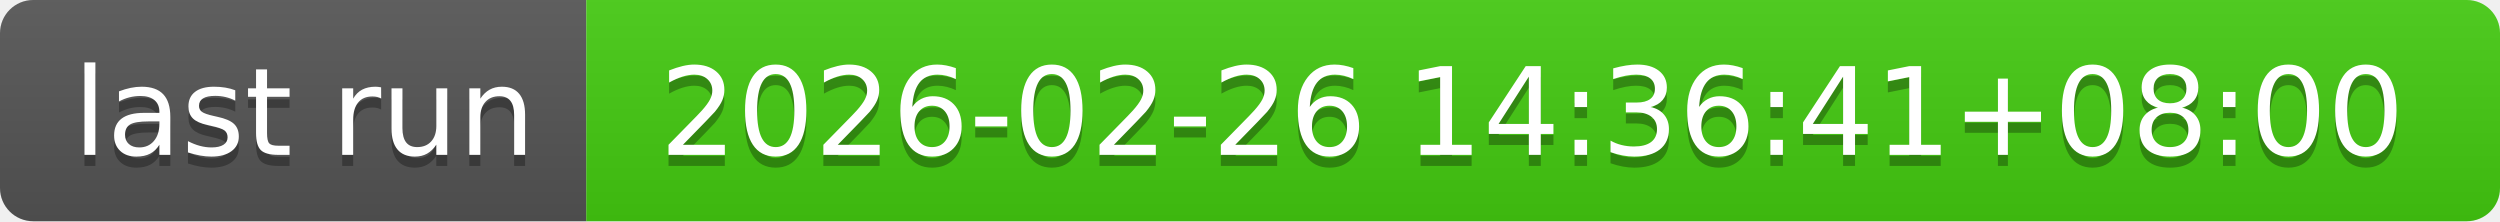
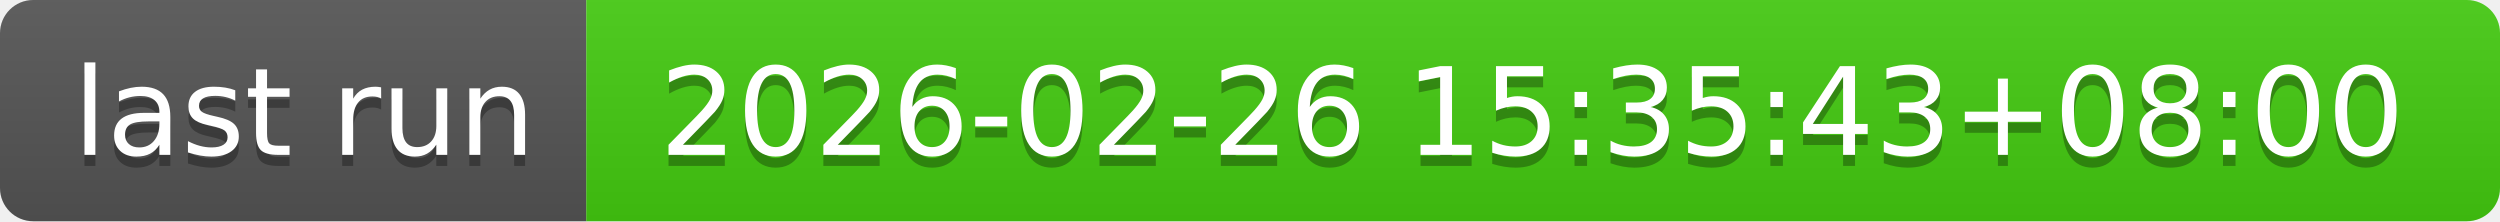
- <svg xmlns="http://www.w3.org/2000/svg" width="226" height="20" role="img" aria-label="last run: 2026-02-26 14:36:41+08:00">
+ <svg xmlns="http://www.w3.org/2000/svg" width="226" height="20" role="img" aria-label="last run: 2026-02-26 15:35:43+08:00">
  <linearGradient id="s" x2="0" y2="100%">
    <stop offset="0" stop-color="#bbb" stop-opacity=".1" />
    <stop offset="1" stop-opacity=".1" />
  </linearGradient>
  <clipPath id="r">
    <rect width="226" height="20" rx="3" fill="#fff" />
  </clipPath>
  <g clip-path="url(#r)">
    <rect width="53" height="20" fill="#555" />
    <rect x="53" width="173" height="20" fill="#4c1" />
    <rect width="226" height="20" fill="url(#s)" />
  </g>
  <g fill="#fff" text-anchor="middle" font-family="Verdana,Geneva,DejaVu Sans,sans-serif" text-rendering="geometricPrecision" font-size="110">
    <text aria-hidden="true" x="275" y="150" fill="#010101" fill-opacity=".3" transform="scale(.1)" textLength="430">last run</text>
    <text x="275" y="140" transform="scale(.1)" fill="#fff" textLength="430">last run</text>
-     <text aria-hidden="true" x="1385" y="150" fill="#010101" fill-opacity=".3" transform="scale(.1)" textLength="1630">2026-02-26 14:36:41+08:00</text>
-     <text x="1385" y="140" transform="scale(.1)" fill="#fff" textLength="1630">2026-02-26 14:36:41+08:00</text>
+     <text aria-hidden="true" x="1385" y="150" fill="#010101" fill-opacity=".3" transform="scale(.1)" textLength="1630">2026-02-26 15:35:43+08:00</text>
+     <text x="1385" y="140" transform="scale(.1)" fill="#fff" textLength="1630">2026-02-26 15:35:43+08:00</text>
  </g>
</svg>
